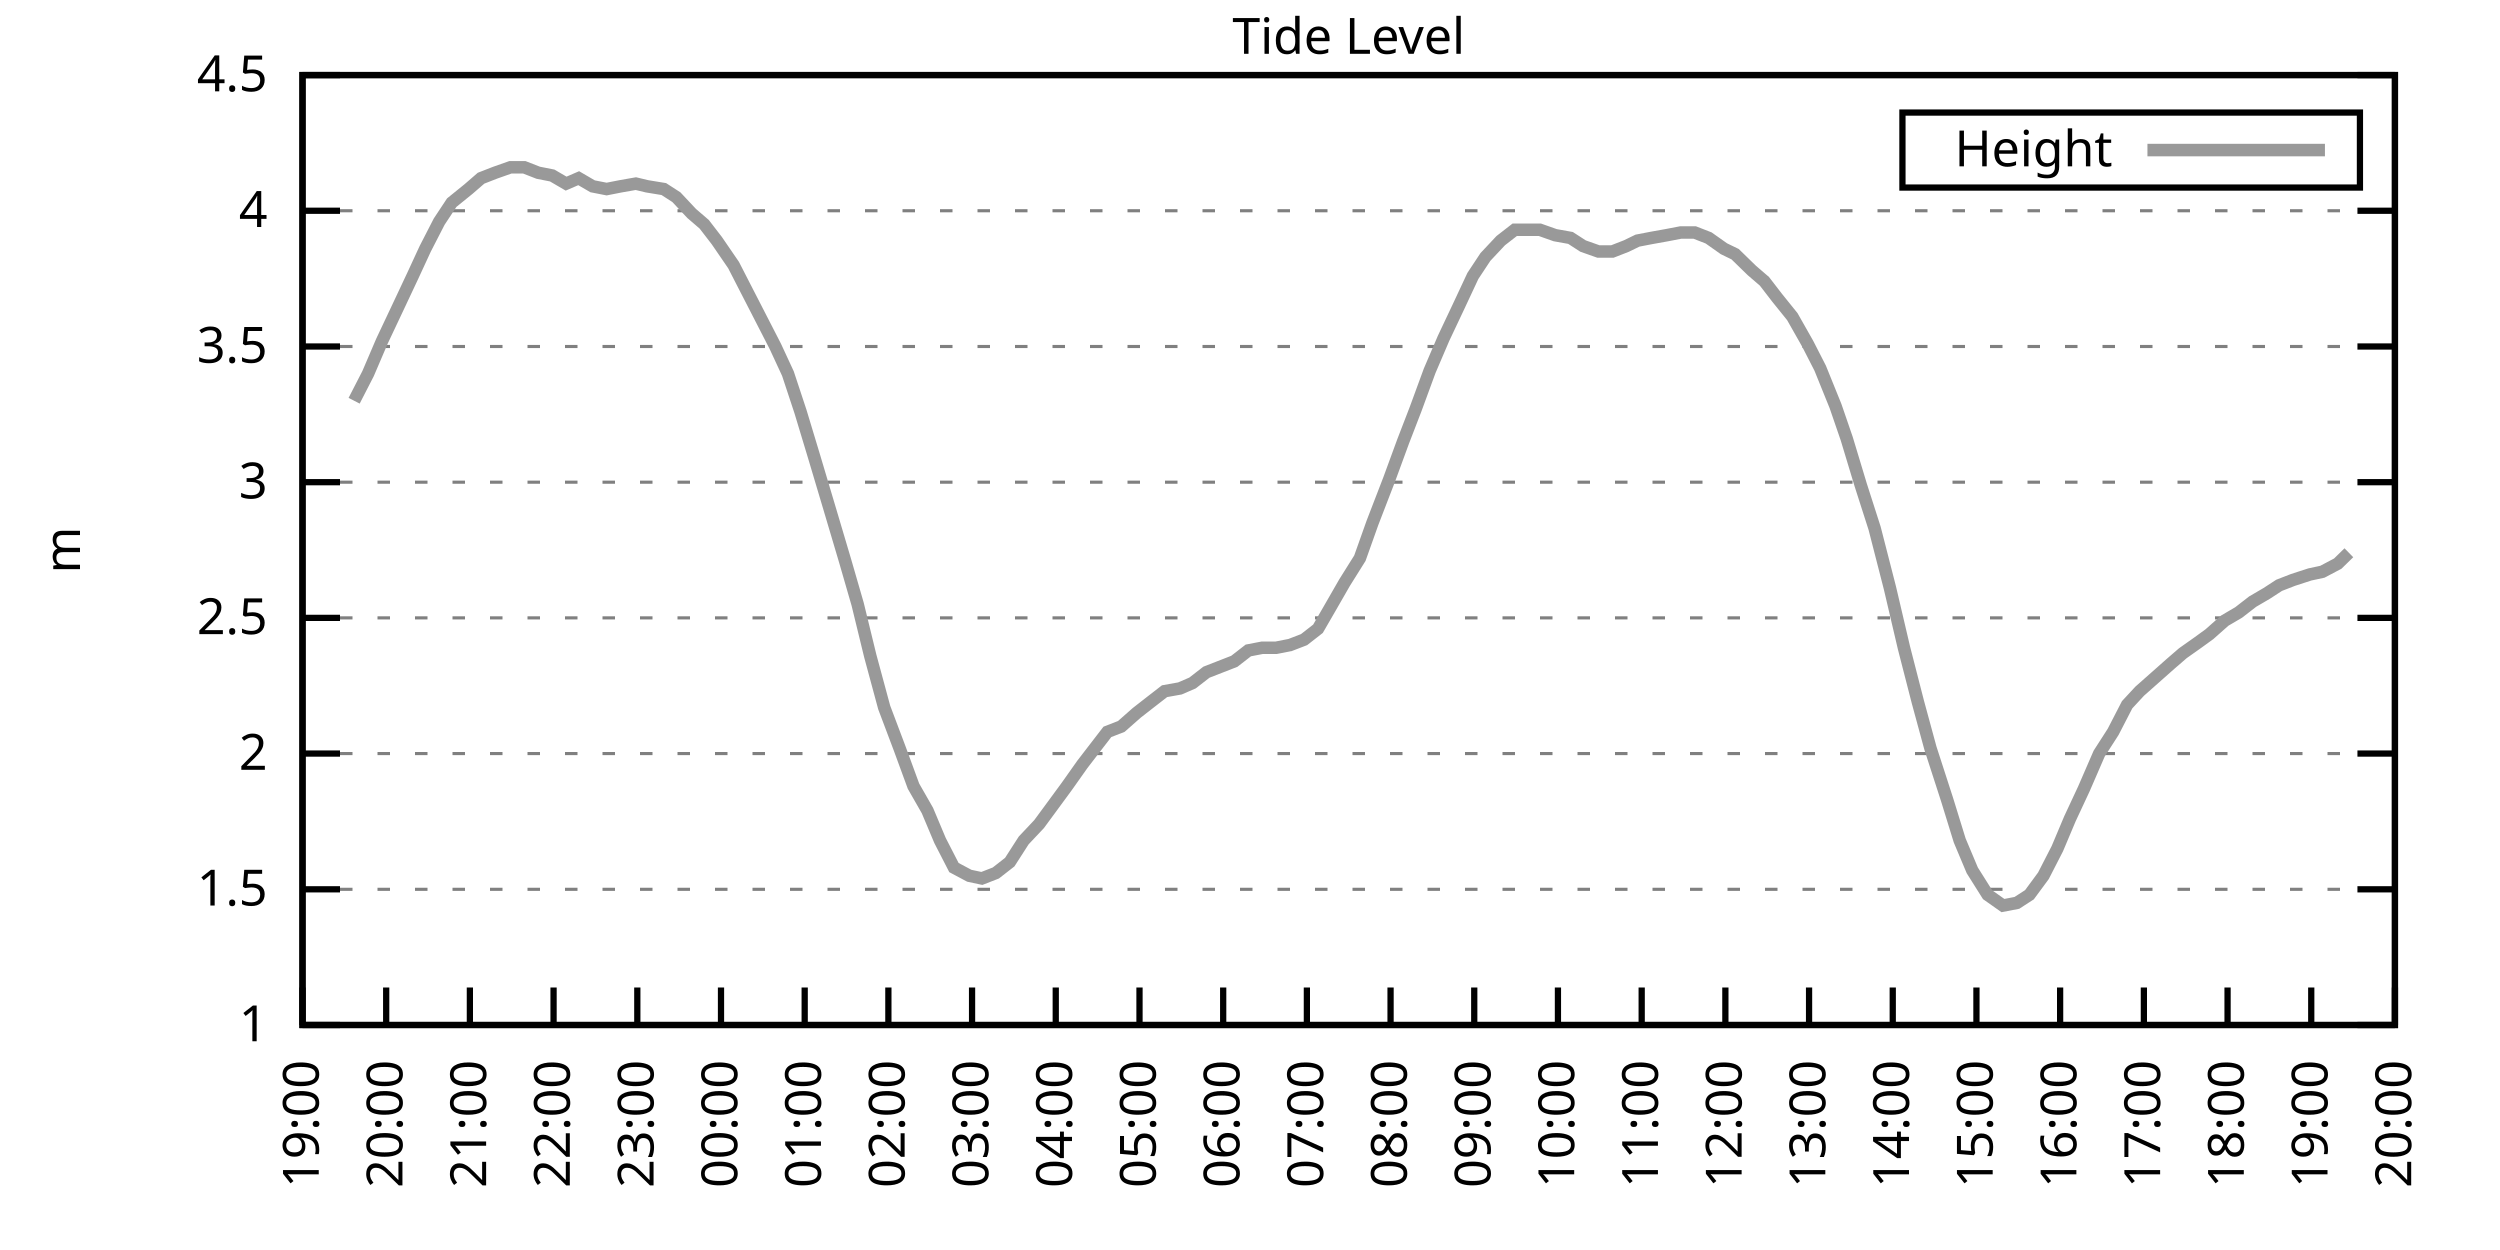
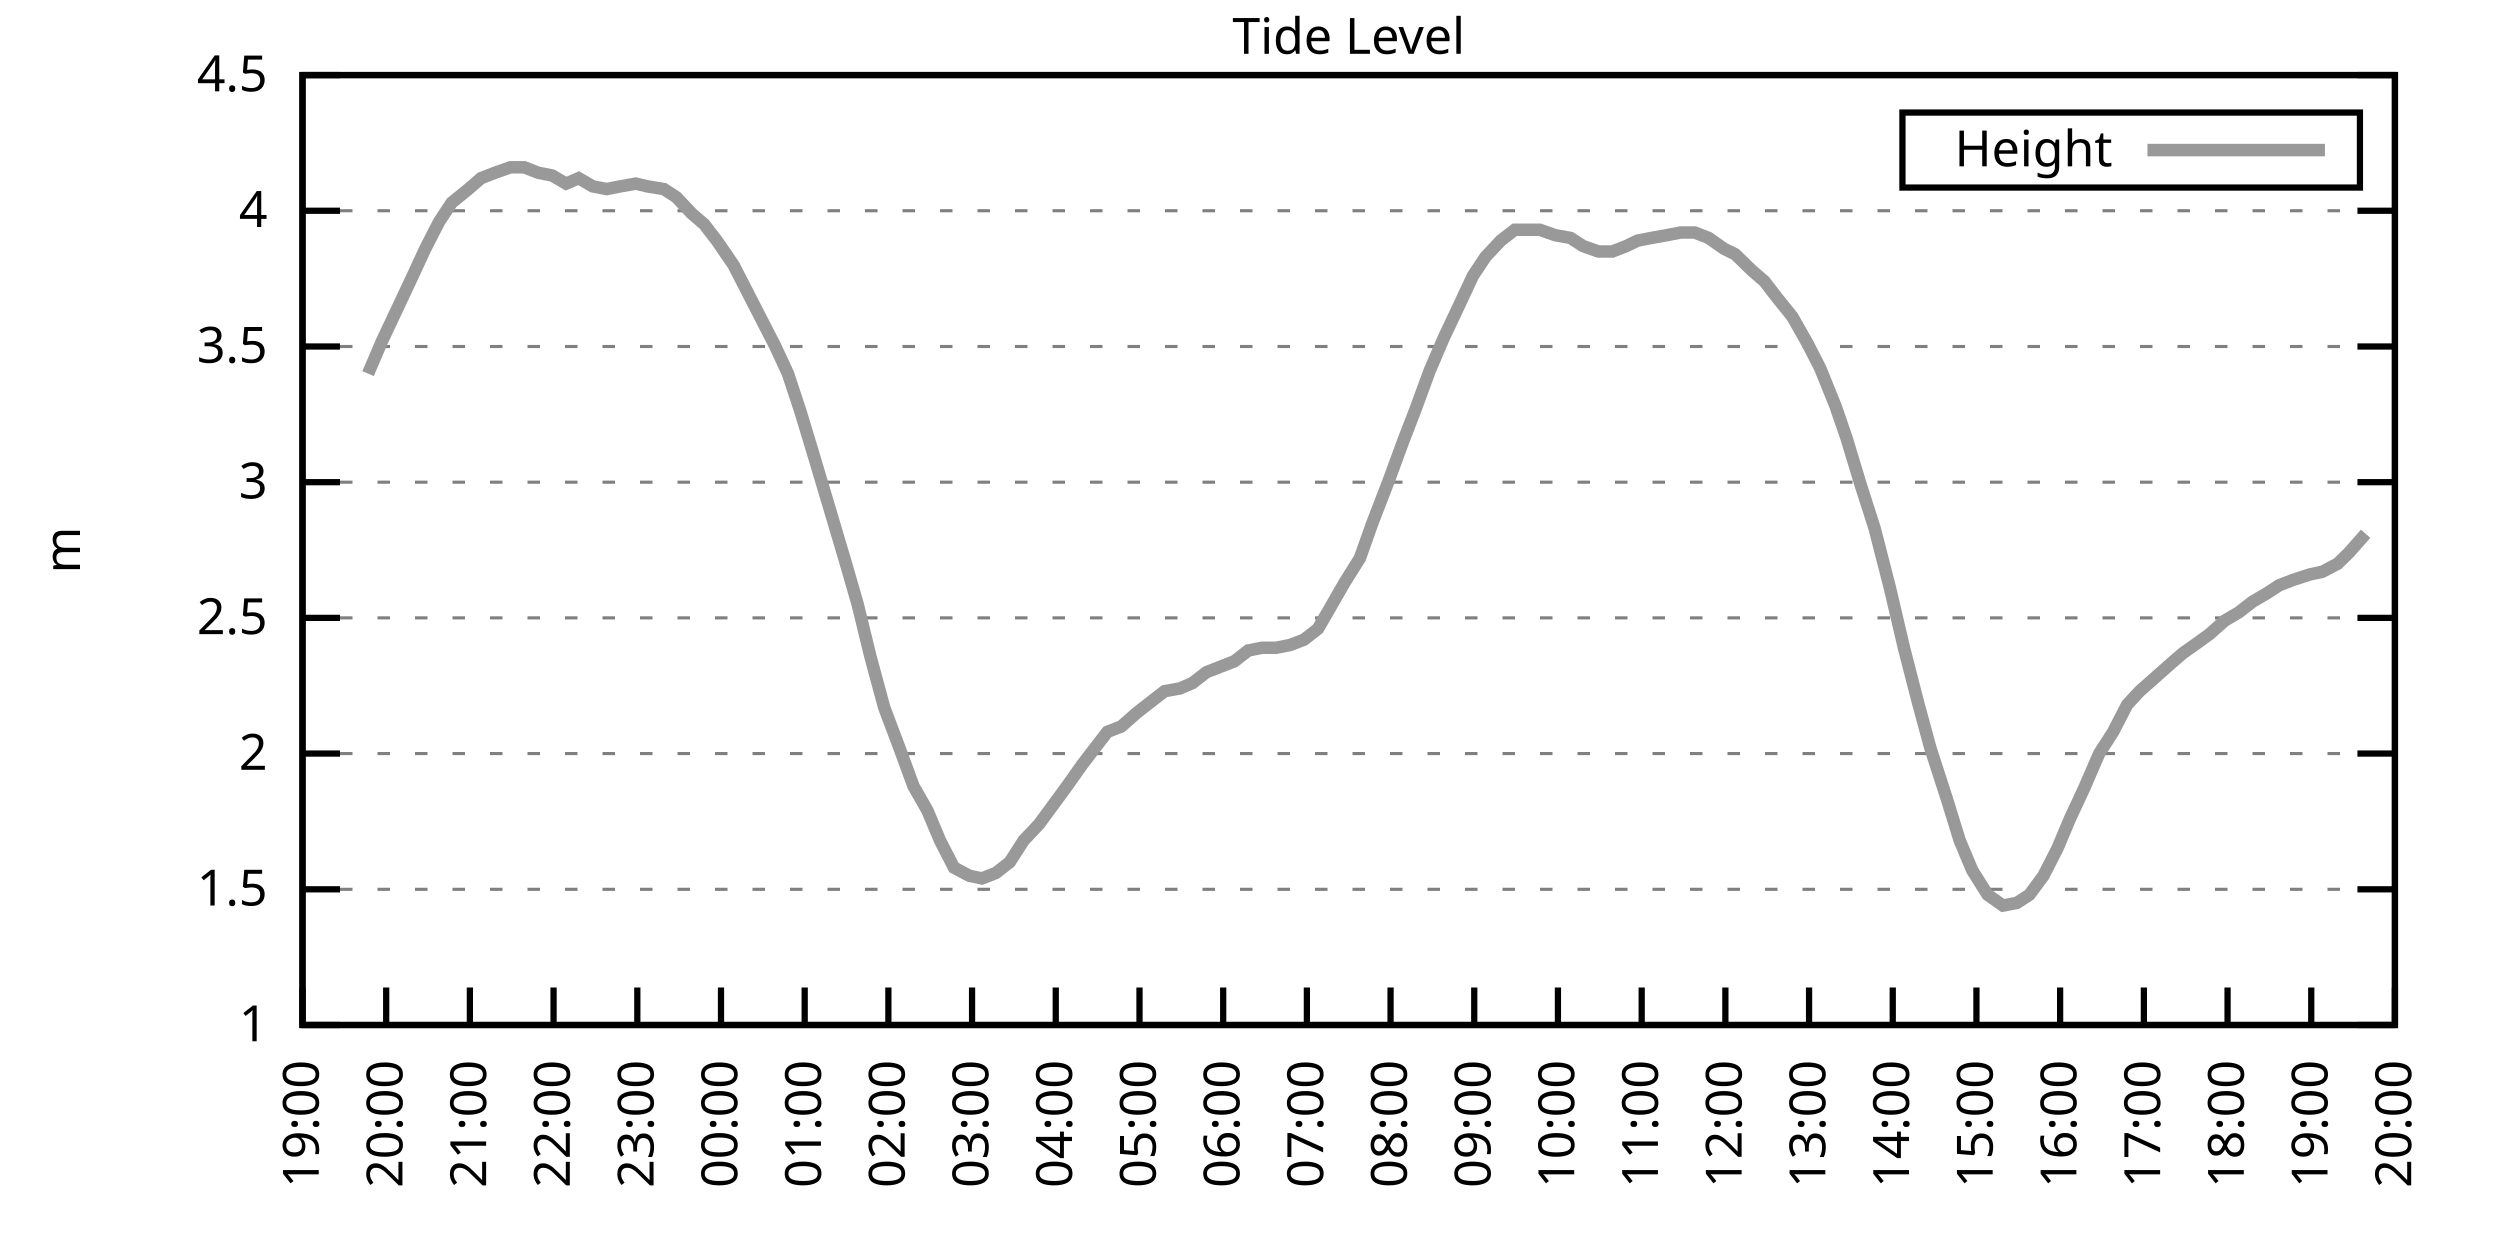
<svg xmlns="http://www.w3.org/2000/svg" xmlns:xlink="http://www.w3.org/1999/xlink" width="400" height="200" viewBox="0 0 400 200">
  <g id="gnuplot_canvas">
    <rect x="0" y="0" width="400" height="200" fill="none" />
    <defs>
      <circle id="gpDot" r="0.5" stroke-width="0.5" stroke="currentColor" />
      <path id="gpPt0" stroke-width="0.333" stroke="currentColor" d="M-1,0 h2 M0,-1 v2" />
      <path id="gpPt1" stroke-width="0.333" stroke="currentColor" d="M-1,-1 L1,1 M1,-1 L-1,1" />
      <path id="gpPt2" stroke-width="0.333" stroke="currentColor" d="M-1,0 L1,0 M0,-1 L0,1 M-1,-1 L1,1 M-1,1 L1,-1" />
      <rect id="gpPt3" stroke-width="0.333" stroke="currentColor" x="-1" y="-1" width="2" height="2" />
      <rect id="gpPt4" stroke-width="0.333" stroke="currentColor" fill="currentColor" x="-1" y="-1" width="2" height="2" />
      <circle id="gpPt5" stroke-width="0.333" stroke="currentColor" cx="0" cy="0" r="1" />
      <use xlink:href="#gpPt5" id="gpPt6" fill="currentColor" stroke="none" />
      <path id="gpPt7" stroke-width="0.333" stroke="currentColor" d="M0,-1.33 L-1.33,0.67 L1.33,0.67 z" />
      <use xlink:href="#gpPt7" id="gpPt8" fill="currentColor" stroke="none" />
      <use xlink:href="#gpPt7" id="gpPt9" stroke="currentColor" transform="rotate(180)" />
      <use xlink:href="#gpPt9" id="gpPt10" fill="currentColor" stroke="none" />
      <use xlink:href="#gpPt3" id="gpPt11" stroke="currentColor" transform="rotate(45)" />
      <use xlink:href="#gpPt11" id="gpPt12" fill="currentColor" stroke="none" />
      <path id="gpPt13" stroke-width="0.333" stroke="currentColor" d="M0,1.330 L1.265,0.411 L0.782,-1.067 L-0.782,-1.076 L-1.265,0.411 z" />
      <use xlink:href="#gpPt13" id="gpPt14" fill="currentColor" stroke="none" />
      <filter id="textbox" filterUnits="objectBoundingBox" x="0" y="0" height="1" width="1">
        <feFlood flood-color="white" flood-opacity="1" result="bgnd" />
        <feComposite in="SourceGraphic" in2="bgnd" operator="atop" />
      </filter>
      <filter id="greybox" filterUnits="objectBoundingBox" x="0" y="0" height="1" width="1">
        <feFlood flood-color="lightgrey" flood-opacity="1" result="grey" />
        <feComposite in="SourceGraphic" in2="grey" operator="atop" />
      </filter>
    </defs>
    <g fill="none" color="white" stroke="currentColor" stroke-width="1.00" stroke-linecap="butt" stroke-linejoin="miter">
</g>
    <g fill="none" color="black" stroke="currentColor" stroke-width="1.00" stroke-linecap="butt" stroke-linejoin="miter">
      <g stroke="none" shape-rendering="crispEdges">
        <polygon fill="rgb(255, 255, 255)" points="48.40,164.00 383.18,164.00 383.18,12.02 48.40,12.02 " />
      </g>
    </g>
    <g fill="none" color="black" stroke="currentColor" stroke-width="1.00" stroke-linecap="butt" stroke-linejoin="miter">
</g>
    <g fill="none" color="black" stroke="black" stroke-width="0.50" stroke-linecap="butt" stroke-linejoin="miter">
</g>
    <g fill="none" color="gray" stroke="currentColor" stroke-width="0.50" stroke-linecap="butt" stroke-linejoin="miter">
      <path stroke="gray" stroke-dasharray="2,4" class="gridline" d="M48.40,164.00 L383.19,164.00  " />
    </g>
    <g fill="none" color="gray" stroke="gray" stroke-width="1.00" stroke-linecap="butt" stroke-linejoin="miter">
</g>
    <g fill="none" color="black" stroke="currentColor" stroke-width="1.00" stroke-linecap="butt" stroke-linejoin="miter">
      <path stroke="black" d="M48.40,164.00 L54.40,164.00 M383.19,164.00 L377.19,164.00  " />
      <g transform="translate(42.80,166.60)" stroke="none" fill="black" font-family="Sans" font-size="8.00" text-anchor="end">
        <text>
          <tspan font-family="Sans"> 1</tspan>
        </text>
      </g>
    </g>
    <g fill="none" color="black" stroke="currentColor" stroke-width="1.00" stroke-linecap="butt" stroke-linejoin="miter">
</g>
    <g fill="none" color="black" stroke="black" stroke-width="0.50" stroke-linecap="butt" stroke-linejoin="miter">
</g>
    <g fill="none" color="gray" stroke="currentColor" stroke-width="0.50" stroke-linecap="butt" stroke-linejoin="miter">
      <path stroke="gray" stroke-dasharray="2,4" class="gridline" d="M48.40,142.29 L383.19,142.29  " />
    </g>
    <g fill="none" color="gray" stroke="gray" stroke-width="1.00" stroke-linecap="butt" stroke-linejoin="miter">
</g>
    <g fill="none" color="black" stroke="currentColor" stroke-width="1.00" stroke-linecap="butt" stroke-linejoin="miter">
      <path stroke="black" d="M48.40,142.29 L54.40,142.29 M383.19,142.29 L377.19,142.29  " />
      <g transform="translate(42.80,144.89)" stroke="none" fill="black" font-family="Sans" font-size="8.00" text-anchor="end">
        <text>
          <tspan font-family="Sans"> 1.5</tspan>
        </text>
      </g>
    </g>
    <g fill="none" color="black" stroke="currentColor" stroke-width="1.00" stroke-linecap="butt" stroke-linejoin="miter">
</g>
    <g fill="none" color="black" stroke="black" stroke-width="0.50" stroke-linecap="butt" stroke-linejoin="miter">
</g>
    <g fill="none" color="gray" stroke="currentColor" stroke-width="0.50" stroke-linecap="butt" stroke-linejoin="miter">
      <path stroke="gray" stroke-dasharray="2,4" class="gridline" d="M48.40,120.57 L383.19,120.57  " />
    </g>
    <g fill="none" color="gray" stroke="gray" stroke-width="1.00" stroke-linecap="butt" stroke-linejoin="miter">
</g>
    <g fill="none" color="black" stroke="currentColor" stroke-width="1.00" stroke-linecap="butt" stroke-linejoin="miter">
      <path stroke="black" d="M48.40,120.57 L54.40,120.57 M383.19,120.57 L377.19,120.57  " />
      <g transform="translate(42.80,123.17)" stroke="none" fill="black" font-family="Sans" font-size="8.00" text-anchor="end">
        <text>
          <tspan font-family="Sans"> 2</tspan>
        </text>
      </g>
    </g>
    <g fill="none" color="black" stroke="currentColor" stroke-width="1.00" stroke-linecap="butt" stroke-linejoin="miter">
</g>
    <g fill="none" color="black" stroke="black" stroke-width="0.50" stroke-linecap="butt" stroke-linejoin="miter">
</g>
    <g fill="none" color="gray" stroke="currentColor" stroke-width="0.50" stroke-linecap="butt" stroke-linejoin="miter">
      <path stroke="gray" stroke-dasharray="2,4" class="gridline" d="M48.40,98.86 L383.19,98.86  " />
    </g>
    <g fill="none" color="gray" stroke="gray" stroke-width="1.00" stroke-linecap="butt" stroke-linejoin="miter">
</g>
    <g fill="none" color="black" stroke="currentColor" stroke-width="1.00" stroke-linecap="butt" stroke-linejoin="miter">
      <path stroke="black" d="M48.40,98.86 L54.40,98.86 M383.19,98.86 L377.19,98.86  " />
      <g transform="translate(42.80,101.46)" stroke="none" fill="black" font-family="Sans" font-size="8.00" text-anchor="end">
        <text>
          <tspan font-family="Sans"> 2.5</tspan>
        </text>
      </g>
    </g>
    <g fill="none" color="black" stroke="currentColor" stroke-width="1.00" stroke-linecap="butt" stroke-linejoin="miter">
</g>
    <g fill="none" color="black" stroke="black" stroke-width="0.50" stroke-linecap="butt" stroke-linejoin="miter">
</g>
    <g fill="none" color="gray" stroke="currentColor" stroke-width="0.50" stroke-linecap="butt" stroke-linejoin="miter">
      <path stroke="gray" stroke-dasharray="2,4" class="gridline" d="M48.40,77.15 L383.19,77.15  " />
    </g>
    <g fill="none" color="gray" stroke="gray" stroke-width="1.00" stroke-linecap="butt" stroke-linejoin="miter">
</g>
    <g fill="none" color="black" stroke="currentColor" stroke-width="1.00" stroke-linecap="butt" stroke-linejoin="miter">
      <path stroke="black" d="M48.40,77.15 L54.40,77.15 M383.19,77.15 L377.19,77.15  " />
      <g transform="translate(42.80,79.75)" stroke="none" fill="black" font-family="Sans" font-size="8.00" text-anchor="end">
        <text>
          <tspan font-family="Sans"> 3</tspan>
        </text>
      </g>
    </g>
    <g fill="none" color="black" stroke="currentColor" stroke-width="1.00" stroke-linecap="butt" stroke-linejoin="miter">
</g>
    <g fill="none" color="black" stroke="black" stroke-width="0.50" stroke-linecap="butt" stroke-linejoin="miter">
</g>
    <g fill="none" color="gray" stroke="currentColor" stroke-width="0.50" stroke-linecap="butt" stroke-linejoin="miter">
      <path stroke="gray" stroke-dasharray="2,4" class="gridline" d="M48.40,55.44 L383.19,55.44  " />
    </g>
    <g fill="none" color="gray" stroke="gray" stroke-width="1.00" stroke-linecap="butt" stroke-linejoin="miter">
</g>
    <g fill="none" color="black" stroke="currentColor" stroke-width="1.00" stroke-linecap="butt" stroke-linejoin="miter">
      <path stroke="black" d="M48.40,55.44 L54.40,55.44 M383.19,55.44 L377.19,55.44  " />
      <g transform="translate(42.80,58.04)" stroke="none" fill="black" font-family="Sans" font-size="8.00" text-anchor="end">
        <text>
          <tspan font-family="Sans"> 3.5</tspan>
        </text>
      </g>
    </g>
    <g fill="none" color="black" stroke="currentColor" stroke-width="1.00" stroke-linecap="butt" stroke-linejoin="miter">
</g>
    <g fill="none" color="black" stroke="black" stroke-width="0.50" stroke-linecap="butt" stroke-linejoin="miter">
</g>
    <g fill="none" color="gray" stroke="currentColor" stroke-width="0.50" stroke-linecap="butt" stroke-linejoin="miter">
      <path stroke="gray" stroke-dasharray="2,4" class="gridline" d="M48.40,33.72 L383.19,33.72  " />
    </g>
    <g fill="none" color="gray" stroke="gray" stroke-width="1.00" stroke-linecap="butt" stroke-linejoin="miter">
</g>
    <g fill="none" color="black" stroke="currentColor" stroke-width="1.00" stroke-linecap="butt" stroke-linejoin="miter">
      <path stroke="black" d="M48.40,33.72 L54.40,33.72 M383.19,33.72 L377.19,33.72  " />
      <g transform="translate(42.80,36.32)" stroke="none" fill="black" font-family="Sans" font-size="8.00" text-anchor="end">
        <text>
          <tspan font-family="Sans"> 4</tspan>
        </text>
      </g>
    </g>
    <g fill="none" color="black" stroke="currentColor" stroke-width="1.00" stroke-linecap="butt" stroke-linejoin="miter">
</g>
    <g fill="none" color="black" stroke="black" stroke-width="0.50" stroke-linecap="butt" stroke-linejoin="miter">
</g>
    <g fill="none" color="gray" stroke="currentColor" stroke-width="0.50" stroke-linecap="butt" stroke-linejoin="miter">
      <path stroke="gray" stroke-dasharray="2,4" class="gridline" d="M48.40,12.01 L383.19,12.01  " />
    </g>
    <g fill="none" color="gray" stroke="gray" stroke-width="1.00" stroke-linecap="butt" stroke-linejoin="miter">
</g>
    <g fill="none" color="black" stroke="currentColor" stroke-width="1.00" stroke-linecap="butt" stroke-linejoin="miter">
      <path stroke="black" d="M48.40,12.01 L54.40,12.01 M383.19,12.01 L377.19,12.01  " />
      <g transform="translate(42.80,14.61)" stroke="none" fill="black" font-family="Sans" font-size="8.00" text-anchor="end">
        <text>
          <tspan font-family="Sans"> 4.5</tspan>
        </text>
      </g>
    </g>
    <g fill="none" color="black" stroke="currentColor" stroke-width="1.00" stroke-linecap="butt" stroke-linejoin="miter">
      <path stroke="black" d="M48.40,164.00 L48.40,158.00  " />
      <g transform="translate(51.00,169.60) rotate(270.00)" stroke="none" fill="black" font-family="Sans" font-size="8.00" text-anchor="end">
        <text>
          <tspan font-family="Sans">19:00</tspan>
        </text>
      </g>
    </g>
    <g fill="none" color="black" stroke="currentColor" stroke-width="1.00" stroke-linecap="butt" stroke-linejoin="miter">
      <path stroke="black" d="M61.79,164.00 L61.79,158.00  " />
      <g transform="translate(64.39,169.60) rotate(270.00)" stroke="none" fill="black" font-family="Sans" font-size="8.00" text-anchor="end">
        <text>
          <tspan font-family="Sans">20:00</tspan>
        </text>
      </g>
    </g>
    <g fill="none" color="black" stroke="currentColor" stroke-width="1.00" stroke-linecap="butt" stroke-linejoin="miter">
      <path stroke="black" d="M75.18,164.00 L75.18,158.00  " />
      <g transform="translate(77.78,169.60) rotate(270.00)" stroke="none" fill="black" font-family="Sans" font-size="8.00" text-anchor="end">
        <text>
          <tspan font-family="Sans">21:00</tspan>
        </text>
      </g>
    </g>
    <g fill="none" color="black" stroke="currentColor" stroke-width="1.00" stroke-linecap="butt" stroke-linejoin="miter">
      <path stroke="black" d="M88.57,164.00 L88.57,158.00  " />
      <g transform="translate(91.17,169.60) rotate(270.00)" stroke="none" fill="black" font-family="Sans" font-size="8.00" text-anchor="end">
        <text>
          <tspan font-family="Sans">22:00</tspan>
        </text>
      </g>
    </g>
    <g fill="none" color="black" stroke="currentColor" stroke-width="1.00" stroke-linecap="butt" stroke-linejoin="miter">
      <path stroke="black" d="M101.97,164.00 L101.97,158.00  " />
      <g transform="translate(104.57,169.60) rotate(270.00)" stroke="none" fill="black" font-family="Sans" font-size="8.00" text-anchor="end">
        <text>
          <tspan font-family="Sans">23:00</tspan>
        </text>
      </g>
    </g>
    <g fill="none" color="black" stroke="currentColor" stroke-width="1.00" stroke-linecap="butt" stroke-linejoin="miter">
      <path stroke="black" d="M115.36,164.00 L115.36,158.00  " />
      <g transform="translate(117.96,169.60) rotate(270.00)" stroke="none" fill="black" font-family="Sans" font-size="8.00" text-anchor="end">
        <text>
          <tspan font-family="Sans">00:00</tspan>
        </text>
      </g>
    </g>
    <g fill="none" color="black" stroke="currentColor" stroke-width="1.00" stroke-linecap="butt" stroke-linejoin="miter">
      <path stroke="black" d="M128.75,164.00 L128.75,158.00  " />
      <g transform="translate(131.35,169.60) rotate(270.00)" stroke="none" fill="black" font-family="Sans" font-size="8.00" text-anchor="end">
        <text>
          <tspan font-family="Sans">01:00</tspan>
        </text>
      </g>
    </g>
    <g fill="none" color="black" stroke="currentColor" stroke-width="1.00" stroke-linecap="butt" stroke-linejoin="miter">
      <path stroke="black" d="M142.14,164.00 L142.14,158.00  " />
      <g transform="translate(144.74,169.60) rotate(270.00)" stroke="none" fill="black" font-family="Sans" font-size="8.00" text-anchor="end">
        <text>
          <tspan font-family="Sans">02:00</tspan>
        </text>
      </g>
    </g>
    <g fill="none" color="black" stroke="currentColor" stroke-width="1.00" stroke-linecap="butt" stroke-linejoin="miter">
      <path stroke="black" d="M155.53,164.00 L155.53,158.00  " />
      <g transform="translate(158.13,169.60) rotate(270.00)" stroke="none" fill="black" font-family="Sans" font-size="8.00" text-anchor="end">
        <text>
          <tspan font-family="Sans">03:00</tspan>
        </text>
      </g>
    </g>
    <g fill="none" color="black" stroke="currentColor" stroke-width="1.00" stroke-linecap="butt" stroke-linejoin="miter">
      <path stroke="black" d="M168.92,164.00 L168.92,158.00  " />
      <g transform="translate(171.52,169.60) rotate(270.00)" stroke="none" fill="black" font-family="Sans" font-size="8.00" text-anchor="end">
        <text>
          <tspan font-family="Sans">04:00</tspan>
        </text>
      </g>
    </g>
    <g fill="none" color="black" stroke="currentColor" stroke-width="1.00" stroke-linecap="butt" stroke-linejoin="miter">
      <path stroke="black" d="M182.32,164.00 L182.32,158.00  " />
      <g transform="translate(184.92,169.60) rotate(270.00)" stroke="none" fill="black" font-family="Sans" font-size="8.00" text-anchor="end">
        <text>
          <tspan font-family="Sans">05:00</tspan>
        </text>
      </g>
    </g>
    <g fill="none" color="black" stroke="currentColor" stroke-width="1.00" stroke-linecap="butt" stroke-linejoin="miter">
      <path stroke="black" d="M195.71,164.00 L195.71,158.00  " />
      <g transform="translate(198.31,169.60) rotate(270.00)" stroke="none" fill="black" font-family="Sans" font-size="8.00" text-anchor="end">
        <text>
          <tspan font-family="Sans">06:00</tspan>
        </text>
      </g>
    </g>
    <g fill="none" color="black" stroke="currentColor" stroke-width="1.00" stroke-linecap="butt" stroke-linejoin="miter">
      <path stroke="black" d="M209.10,164.00 L209.10,158.00  " />
      <g transform="translate(211.70,169.60) rotate(270.00)" stroke="none" fill="black" font-family="Sans" font-size="8.00" text-anchor="end">
        <text>
          <tspan font-family="Sans">07:00</tspan>
        </text>
      </g>
    </g>
    <g fill="none" color="black" stroke="currentColor" stroke-width="1.00" stroke-linecap="butt" stroke-linejoin="miter">
      <path stroke="black" d="M222.49,164.00 L222.49,158.00  " />
      <g transform="translate(225.09,169.60) rotate(270.00)" stroke="none" fill="black" font-family="Sans" font-size="8.00" text-anchor="end">
        <text>
          <tspan font-family="Sans">08:00</tspan>
        </text>
      </g>
    </g>
    <g fill="none" color="black" stroke="currentColor" stroke-width="1.00" stroke-linecap="butt" stroke-linejoin="miter">
      <path stroke="black" d="M235.88,164.00 L235.88,158.00  " />
      <g transform="translate(238.48,169.60) rotate(270.00)" stroke="none" fill="black" font-family="Sans" font-size="8.00" text-anchor="end">
        <text>
          <tspan font-family="Sans">09:00</tspan>
        </text>
      </g>
    </g>
    <g fill="none" color="black" stroke="currentColor" stroke-width="1.00" stroke-linecap="butt" stroke-linejoin="miter">
      <path stroke="black" d="M249.27,164.00 L249.27,158.00  " />
      <g transform="translate(251.87,169.60) rotate(270.00)" stroke="none" fill="black" font-family="Sans" font-size="8.00" text-anchor="end">
        <text>
          <tspan font-family="Sans">10:00</tspan>
        </text>
      </g>
    </g>
    <g fill="none" color="black" stroke="currentColor" stroke-width="1.00" stroke-linecap="butt" stroke-linejoin="miter">
      <path stroke="black" d="M262.67,164.00 L262.67,158.00  " />
      <g transform="translate(265.27,169.60) rotate(270.00)" stroke="none" fill="black" font-family="Sans" font-size="8.00" text-anchor="end">
        <text>
          <tspan font-family="Sans">11:00</tspan>
        </text>
      </g>
    </g>
    <g fill="none" color="black" stroke="currentColor" stroke-width="1.00" stroke-linecap="butt" stroke-linejoin="miter">
      <path stroke="black" d="M276.06,164.00 L276.06,158.00  " />
      <g transform="translate(278.66,169.60) rotate(270.00)" stroke="none" fill="black" font-family="Sans" font-size="8.00" text-anchor="end">
        <text>
          <tspan font-family="Sans">12:00</tspan>
        </text>
      </g>
    </g>
    <g fill="none" color="black" stroke="currentColor" stroke-width="1.00" stroke-linecap="butt" stroke-linejoin="miter">
      <path stroke="black" d="M289.45,164.00 L289.45,158.00  " />
      <g transform="translate(292.05,169.60) rotate(270.00)" stroke="none" fill="black" font-family="Sans" font-size="8.00" text-anchor="end">
        <text>
          <tspan font-family="Sans">13:00</tspan>
        </text>
      </g>
    </g>
    <g fill="none" color="black" stroke="currentColor" stroke-width="1.00" stroke-linecap="butt" stroke-linejoin="miter">
      <path stroke="black" d="M302.84,164.00 L302.84,158.00  " />
      <g transform="translate(305.44,169.60) rotate(270.00)" stroke="none" fill="black" font-family="Sans" font-size="8.00" text-anchor="end">
        <text>
          <tspan font-family="Sans">14:00</tspan>
        </text>
      </g>
    </g>
    <g fill="none" color="black" stroke="currentColor" stroke-width="1.00" stroke-linecap="butt" stroke-linejoin="miter">
      <path stroke="black" d="M316.23,164.00 L316.23,158.00  " />
      <g transform="translate(318.83,169.60) rotate(270.00)" stroke="none" fill="black" font-family="Sans" font-size="8.00" text-anchor="end">
        <text>
          <tspan font-family="Sans">15:00</tspan>
        </text>
      </g>
    </g>
    <g fill="none" color="black" stroke="currentColor" stroke-width="1.00" stroke-linecap="butt" stroke-linejoin="miter">
      <path stroke="black" d="M329.62,164.00 L329.62,158.00  " />
      <g transform="translate(332.22,169.60) rotate(270.00)" stroke="none" fill="black" font-family="Sans" font-size="8.00" text-anchor="end">
        <text>
          <tspan font-family="Sans">16:00</tspan>
        </text>
      </g>
    </g>
    <g fill="none" color="black" stroke="currentColor" stroke-width="1.00" stroke-linecap="butt" stroke-linejoin="miter">
      <path stroke="black" d="M343.02,164.00 L343.02,158.00  " />
      <g transform="translate(345.62,169.60) rotate(270.00)" stroke="none" fill="black" font-family="Sans" font-size="8.00" text-anchor="end">
        <text>
          <tspan font-family="Sans">17:00</tspan>
        </text>
      </g>
    </g>
    <g fill="none" color="black" stroke="currentColor" stroke-width="1.00" stroke-linecap="butt" stroke-linejoin="miter">
      <path stroke="black" d="M356.41,164.00 L356.41,158.00  " />
      <g transform="translate(359.01,169.60) rotate(270.00)" stroke="none" fill="black" font-family="Sans" font-size="8.00" text-anchor="end">
        <text>
          <tspan font-family="Sans">18:00</tspan>
        </text>
      </g>
    </g>
    <g fill="none" color="black" stroke="currentColor" stroke-width="1.00" stroke-linecap="butt" stroke-linejoin="miter">
      <path stroke="black" d="M369.80,164.00 L369.80,158.00  " />
      <g transform="translate(372.40,169.60) rotate(270.00)" stroke="none" fill="black" font-family="Sans" font-size="8.00" text-anchor="end">
        <text>
          <tspan font-family="Sans">19:00</tspan>
        </text>
      </g>
    </g>
    <g fill="none" color="black" stroke="currentColor" stroke-width="1.00" stroke-linecap="butt" stroke-linejoin="miter">
      <path stroke="black" d="M383.19,164.00 L383.19,158.00  " />
      <g transform="translate(385.79,169.60) rotate(270.00)" stroke="none" fill="black" font-family="Sans" font-size="8.00" text-anchor="end">
        <text>
          <tspan font-family="Sans">20:00</tspan>
        </text>
      </g>
    </g>
    <g fill="none" color="black" stroke="currentColor" stroke-width="1.00" stroke-linecap="butt" stroke-linejoin="miter">
</g>
    <g fill="none" color="black" stroke="currentColor" stroke-width="1.00" stroke-linecap="butt" stroke-linejoin="miter">
      <path stroke="black" d="M48.40,12.01 L48.40,164.00 L383.19,164.00 L383.19,12.01 L48.40,12.01 Z  " />
    </g>
    <g fill="none" color="black" stroke="currentColor" stroke-width="1.00" stroke-linecap="butt" stroke-linejoin="miter">
</g>
    <g fill="none" color="black" stroke="currentColor" stroke-width="1.00" stroke-linecap="butt" stroke-linejoin="miter">
      <path stroke="black" d="M304.39,30.01 L304.39,18.01 L377.59,18.01 L377.59,30.01 L304.39,30.01 Z  " />
    </g>
    <g id="Tide_level_plot_1">
      <g fill="none" color="white" stroke="black" stroke-width="2.00" stroke-linecap="butt" stroke-linejoin="miter">
</g>
      <g fill="none" color="black" stroke="currentColor" stroke-width="2.00" stroke-linecap="butt" stroke-linejoin="miter">
        <g transform="translate(337.99,26.61)" stroke="none" fill="black" font-family="Sans" font-size="8.00" text-anchor="end">
          <text>
            <tspan font-family="Sans">Height</tspan>
          </text>
        </g>
      </g>
      <g fill="none" color="black" stroke="currentColor" stroke-width="2.00" stroke-linecap="butt" stroke-linejoin="miter">
-         <path stroke="rgb(153, 153, 153)" d="M343.59,24.01 L371.99,24.01 M56.66,64.12 L58.89,59.78 L61.12,54.57 L63.58,49.36 L66.03,44.15 L68.04,39.80   L70.27,35.46 L72.28,32.42 L74.96,30.25 L76.97,28.51 L79.20,27.64 L81.66,26.77 L83.89,26.77 L86.12,27.64   L88.35,28.08 L90.58,29.38 L92.59,28.51 L94.82,29.81 L97.06,30.25 L99.29,29.81 L101.74,29.38 L103.53,29.81   L106.21,30.25 L108.22,31.55 L110.67,34.16 L112.68,35.89 L114.69,38.50 L117.37,42.41 L119.15,45.88 L121.38,50.22   L124.06,55.44 L126.07,59.78 L128.08,65.86 L130.31,73.24 L132.77,81.49 L135.22,89.74 L137.23,96.69 L139.24,104.94   L141.47,113.19 L143.93,119.71 L146.16,125.79 L148.39,129.69 L150.40,134.47 L152.63,138.81 L155.09,140.12 L157.10,140.55   L159.33,139.68 L161.56,137.94 L163.79,134.47 L166.25,131.86 L168.48,128.83 L170.71,125.79 L173.17,122.31 L175.17,119.71   L177.18,117.10 L179.41,116.23 L181.87,114.06 L184.10,112.32 L186.33,110.59 L188.79,110.15 L190.80,109.28 L193.03,107.55   L195.26,106.68 L197.49,105.81 L199.73,104.07 L201.96,103.64 L204.19,103.64 L206.42,103.20 L208.65,102.34 L210.88,100.60   L212.89,97.12 L215.13,93.22 L217.58,89.31 L219.59,83.66 L222.27,76.71 L224.50,70.63 L226.51,65.42 L228.74,59.34   L230.97,54.13 L233.43,48.92 L235.66,44.15 L237.67,41.11 L240.12,38.50 L242.36,36.76 L244.36,36.76 L246.37,36.76   L248.83,37.63 L251.28,38.07 L253.29,39.37 L255.75,40.24 L257.98,40.24 L260.21,39.37 L262.00,38.50 L264.23,38.07   L266.68,37.63 L268.92,37.20 L271.15,37.20 L273.38,38.07 L275.83,39.80 L277.62,40.67 L280.30,43.28 L282.31,45.01   L284.32,47.62 L286.77,50.66 L289.23,55.00 L291.23,58.91 L293.69,64.99 L295.48,70.20 L297.71,77.58 L299.94,84.53   L302.39,94.08 L304.63,103.64 L306.86,112.32 L308.87,119.71 L311.54,127.96 L313.55,134.47 L315.56,139.25 L318.02,143.16   L320.47,144.89 L322.70,144.46 L324.71,143.16 L326.95,140.12 L329.18,135.77 L331.19,131.00 L333.42,126.22 L335.87,120.57   L338.10,117.10 L340.34,112.76 L342.35,110.59 L344.80,108.42 L347.26,106.24 L349.26,104.51 L351.72,102.77 L353.51,101.47   L355.96,99.30 L358.19,97.99 L360.42,96.26 L362.66,94.95 L364.66,93.65 L366.90,92.78 L369.58,91.91 L371.58,91.48   L374.04,90.18 L375.82,88.44  " />
+         <path stroke="rgb(153, 153, 153)" d="M343.59,24.01 L371.99,24.01 M58.89,59.78 L61.12,54.57 L63.58,49.36 L66.03,44.15 L68.04,39.80 L70.27,35.46   L72.28,32.42 L74.96,30.25 L76.97,28.51 L79.20,27.64 L81.66,26.77 L83.89,26.77 L86.12,27.64 L88.35,28.08   L90.58,29.38 L92.59,28.51 L94.82,29.81 L97.06,30.25 L99.29,29.81 L101.74,29.38 L103.53,29.81 L106.21,30.25   L108.22,31.55 L110.67,34.16 L112.68,35.89 L114.69,38.50 L117.37,42.41 L119.15,45.88 L121.38,50.22 L124.06,55.44   L126.07,59.78 L128.08,65.86 L130.31,73.24 L132.77,81.49 L135.22,89.74 L137.23,96.69 L139.24,104.94 L141.47,113.19   L143.93,119.71 L146.16,125.79 L148.39,129.69 L150.40,134.47 L152.63,138.81 L155.09,140.12 L157.10,140.55 L159.33,139.68   L161.56,137.94 L163.79,134.47 L166.25,131.86 L168.48,128.83 L170.71,125.79 L173.17,122.31 L175.17,119.71 L177.18,117.10   L179.41,116.23 L181.87,114.06 L184.10,112.32 L186.33,110.59 L188.79,110.15 L190.80,109.28 L193.03,107.55 L195.26,106.68   L197.49,105.81 L199.73,104.07 L201.96,103.64 L204.19,103.64 L206.42,103.20 L208.65,102.34 L210.88,100.60 L212.89,97.12   L215.13,93.22 L217.58,89.31 L219.59,83.66 L222.27,76.71 L224.50,70.63 L226.51,65.42 L228.74,59.34 L230.97,54.13   L233.43,48.92 L235.66,44.15 L237.67,41.11 L240.12,38.50 L242.36,36.76 L244.36,36.76 L246.37,36.76 L248.83,37.63   L251.28,38.07 L253.29,39.37 L255.75,40.24 L257.98,40.24 L260.21,39.37 L262.00,38.50 L264.23,38.07 L266.68,37.63   L268.92,37.20 L271.15,37.20 L273.38,38.07 L275.83,39.80 L277.62,40.67 L280.30,43.28 L282.31,45.01 L284.32,47.62   L286.77,50.66 L289.23,55.00 L291.23,58.91 L293.69,64.99 L295.48,70.20 L297.71,77.58 L299.94,84.53 L302.39,94.08   L304.63,103.64 L306.86,112.32 L308.87,119.71 L311.54,127.96 L313.55,134.47 L315.56,139.25 L318.02,143.16 L320.47,144.89   L322.70,144.46 L324.71,143.16 L326.95,140.12 L329.18,135.77 L331.19,131.00 L333.42,126.22 L335.87,120.57 L338.10,117.10   L340.34,112.76 L342.35,110.59 L344.80,108.42 L347.26,106.24 L349.26,104.51 L351.72,102.77 L353.51,101.47 L355.96,99.30   L358.19,97.99 L360.42,96.26 L362.66,94.95 L364.66,93.65 L366.90,92.78 L369.58,91.91 L371.58,91.48 L374.04,90.18   L375.82,88.44 L378.50,85.40  " />
      </g>
    </g>
    <g fill="none" color="black" stroke="currentColor" stroke-width="2.00" stroke-linecap="butt" stroke-linejoin="miter">
</g>
    <g fill="none" color="black" stroke="black" stroke-width="1.00" stroke-linecap="butt" stroke-linejoin="miter">
</g>
    <g fill="none" color="black" stroke="currentColor" stroke-width="1.00" stroke-linecap="butt" stroke-linejoin="miter">
      <path stroke="black" d="M48.40,12.01 L48.40,164.00 L383.19,164.00 L383.19,12.01 L48.40,12.01 Z  " />
      <g transform="translate(12.80,88.01) rotate(270.00)" stroke="none" fill="black" font-family="Sans" font-size="8.00" text-anchor="middle">
        <text>
          <tspan font-family="Sans">m</tspan>
        </text>
      </g>
    </g>
    <g fill="none" color="black" stroke="currentColor" stroke-width="1.00" stroke-linecap="butt" stroke-linejoin="miter">
</g>
    <g fill="none" color="black" stroke="currentColor" stroke-width="1.00" stroke-linecap="butt" stroke-linejoin="miter">
      <g transform="translate(215.79,8.61)" stroke="none" fill="black" font-family="Sans" font-size="8.00" text-anchor="middle">
        <text>
          <tspan font-family="Sans">Tide Level</tspan>
        </text>
      </g>
    </g>
    <g fill="none" color="black" stroke="currentColor" stroke-width="1.00" stroke-linecap="butt" stroke-linejoin="miter">
</g>
  </g>
</svg>
